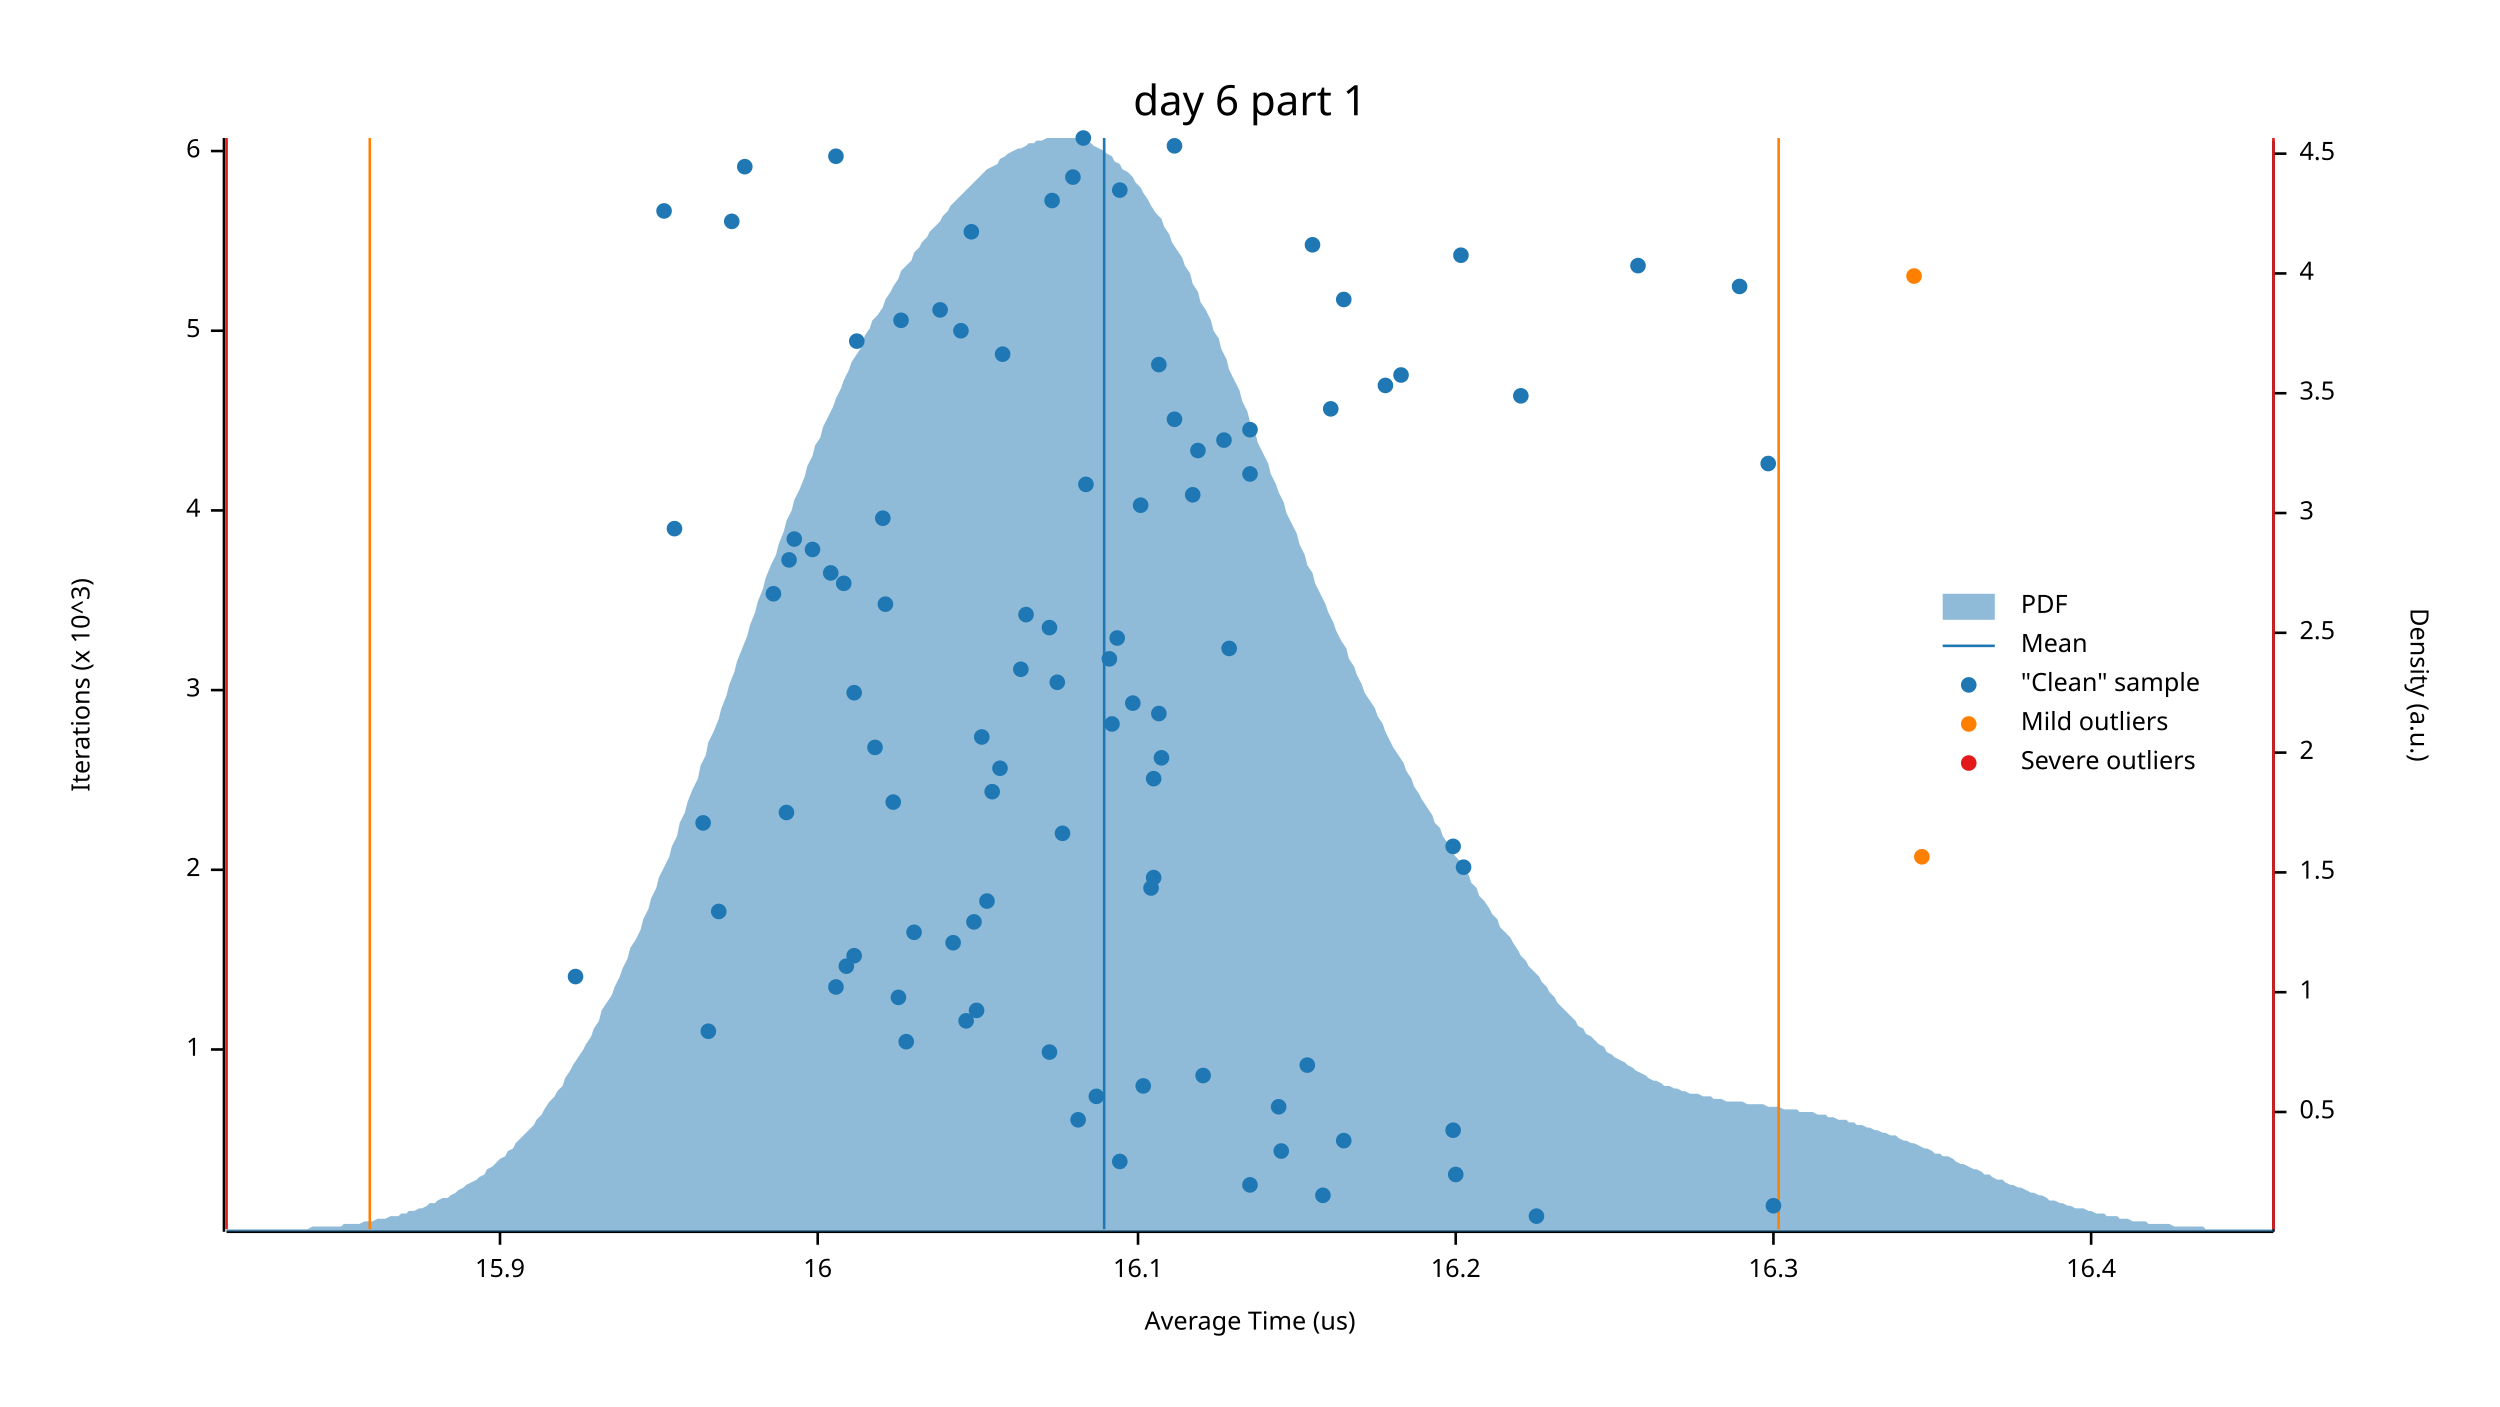
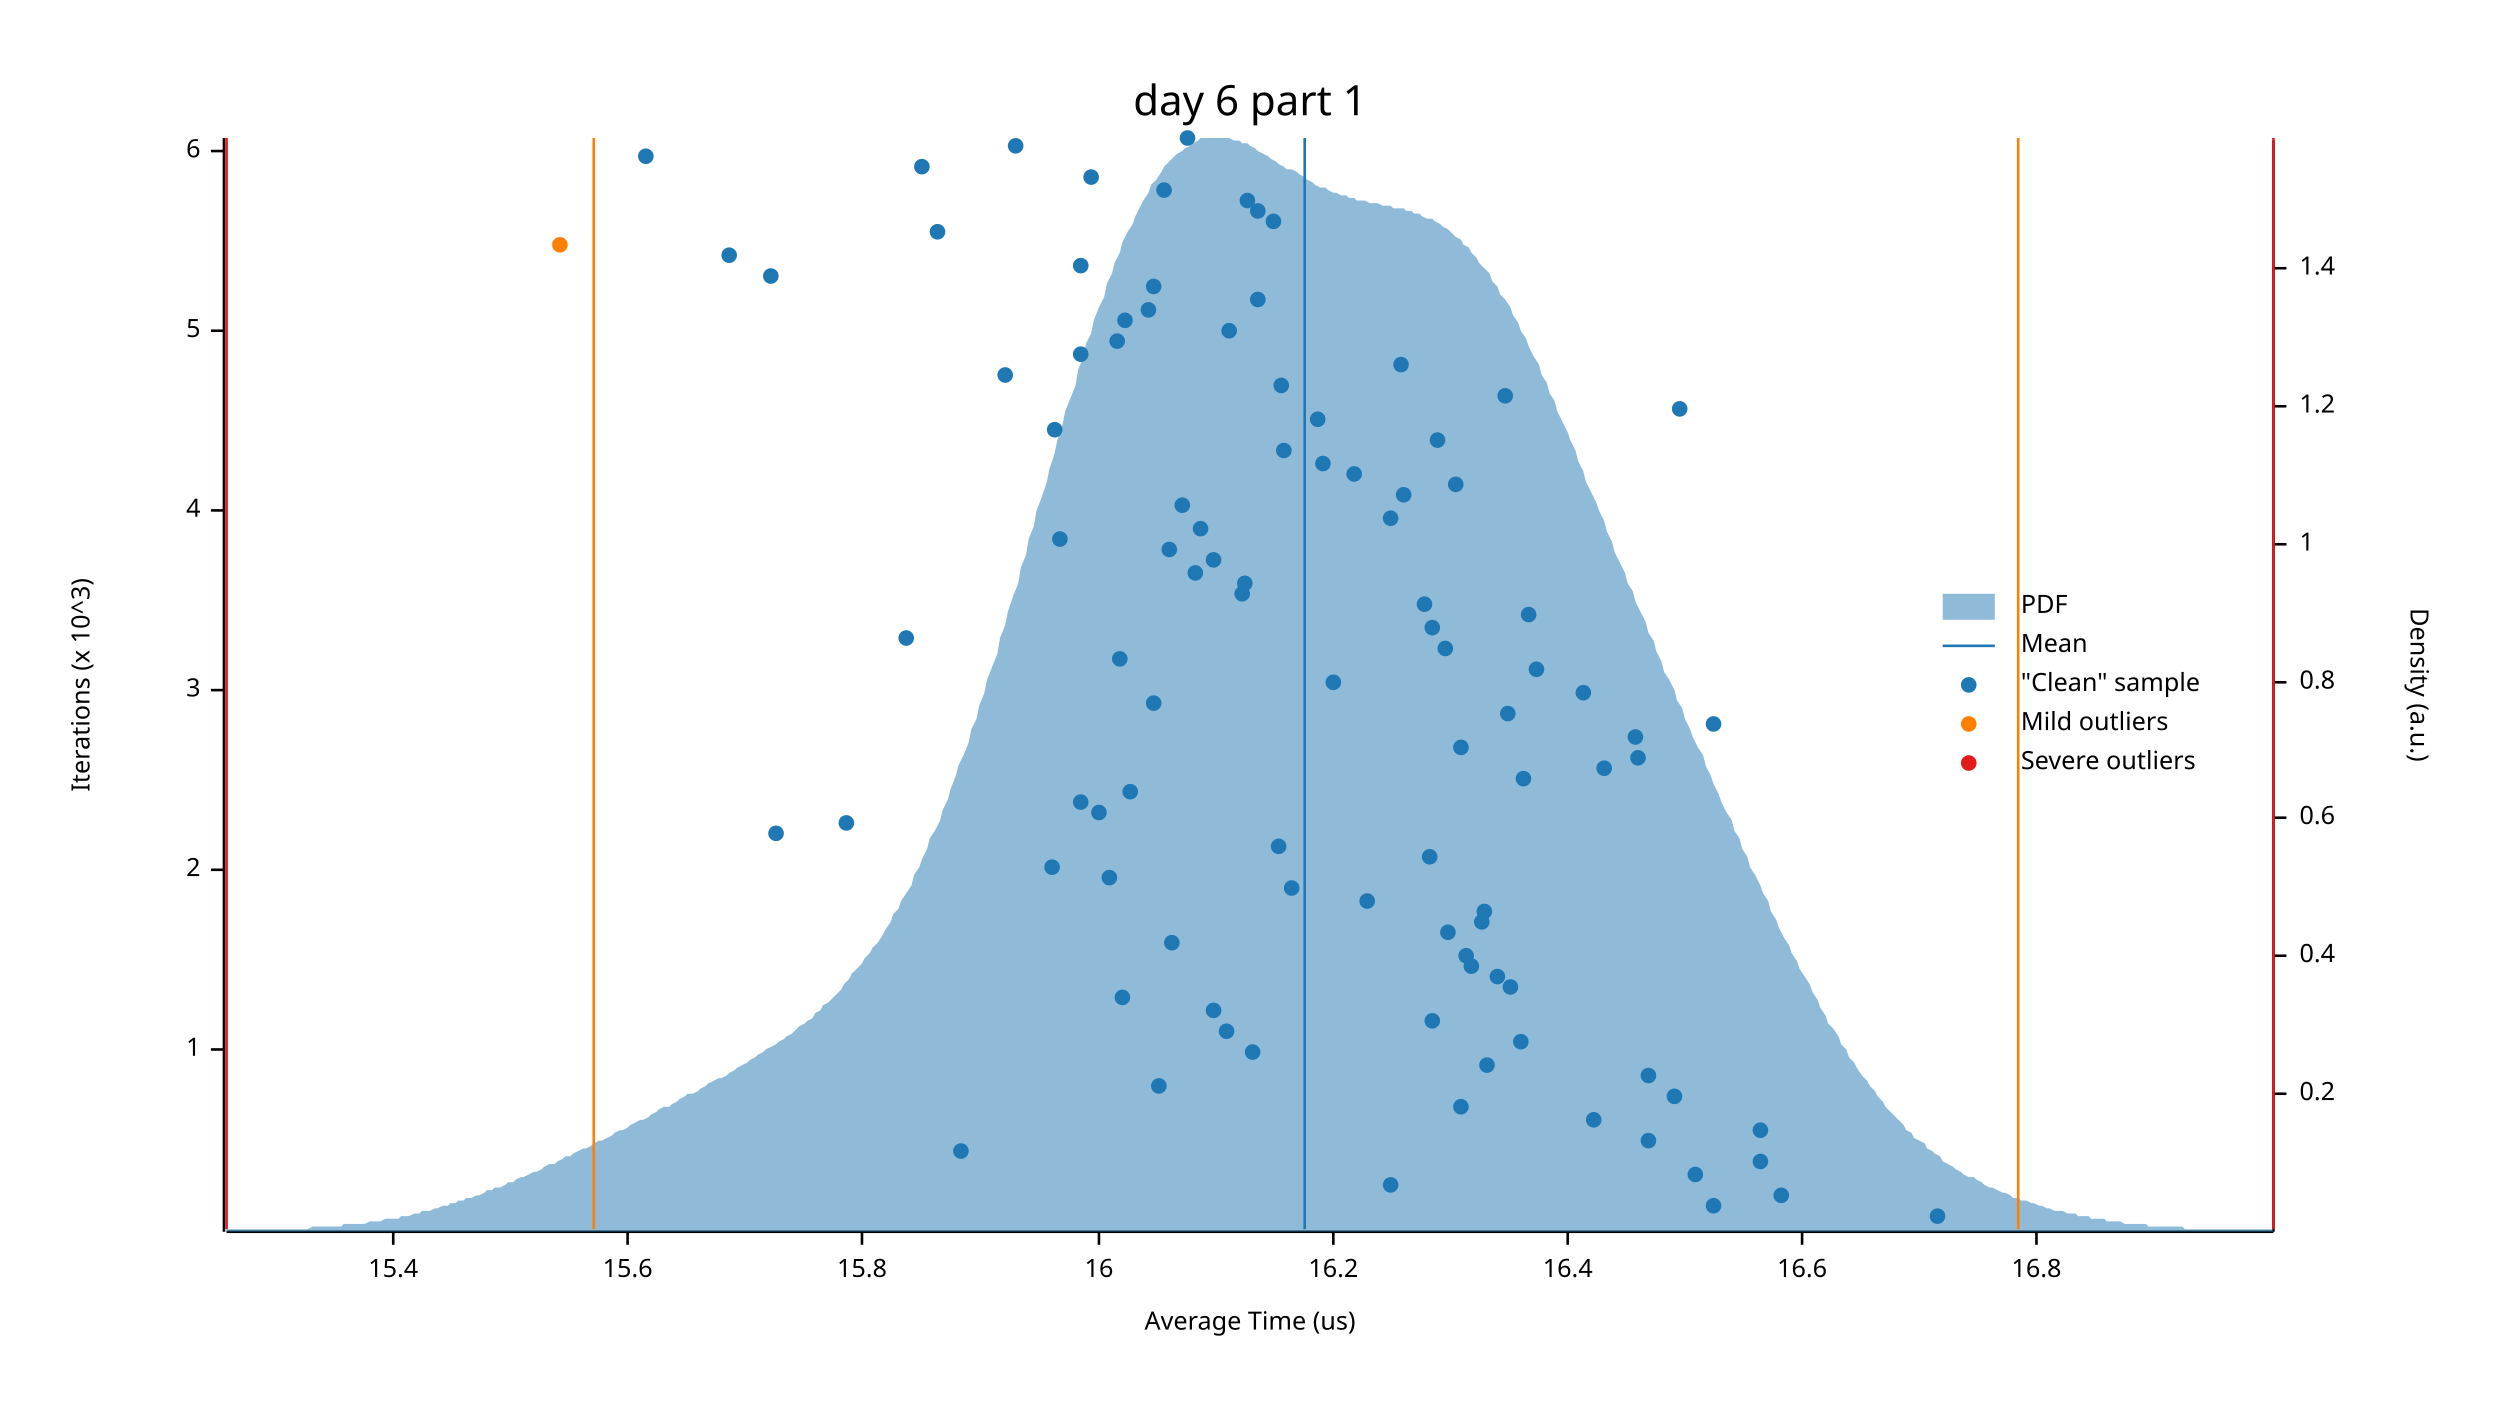
<svg xmlns="http://www.w3.org/2000/svg" width="960" height="540" viewBox="0 0 960 540">
  <text x="480" y="32" dy="0.76em" text-anchor="middle" font-family="sans-serif" font-size="16.129" opacity="1" fill="#000000">
day 6 part 1
</text>
  <text x="27" y="263" dy="0.76em" text-anchor="middle" font-family="sans-serif" font-size="9.677" opacity="1" fill="#000000" transform="rotate(270, 27, 263)">
Iterations (x 10^3)
</text>
  <text x="480" y="513" dy="-0.5ex" text-anchor="middle" font-family="sans-serif" font-size="9.677" opacity="1" fill="#000000">
Average Time (us)
</text>
  <polyline fill="none" opacity="1" stroke="#000000" stroke-width="1" points="86,53 86,473 " />
  <text x="77" y="403" dy="0.5ex" text-anchor="end" font-family="sans-serif" font-size="9.677" opacity="1" fill="#000000">
1
</text>
  <polyline fill="none" opacity="1" stroke="#000000" stroke-width="1" points="81,403 86,403 " />
  <text x="77" y="334" dy="0.5ex" text-anchor="end" font-family="sans-serif" font-size="9.677" opacity="1" fill="#000000">
2
</text>
  <polyline fill="none" opacity="1" stroke="#000000" stroke-width="1" points="81,334 86,334 " />
  <text x="77" y="265" dy="0.5ex" text-anchor="end" font-family="sans-serif" font-size="9.677" opacity="1" fill="#000000">
3
</text>
  <polyline fill="none" opacity="1" stroke="#000000" stroke-width="1" points="81,265 86,265 " />
  <text x="77" y="196" dy="0.5ex" text-anchor="end" font-family="sans-serif" font-size="9.677" opacity="1" fill="#000000">
4
</text>
  <polyline fill="none" opacity="1" stroke="#000000" stroke-width="1" points="81,196 86,196 " />
  <text x="77" y="127" dy="0.5ex" text-anchor="end" font-family="sans-serif" font-size="9.677" opacity="1" fill="#000000">
5
</text>
  <polyline fill="none" opacity="1" stroke="#000000" stroke-width="1" points="81,127 86,127 " />
  <text x="77" y="58" dy="0.5ex" text-anchor="end" font-family="sans-serif" font-size="9.677" opacity="1" fill="#000000">
6
</text>
  <polyline fill="none" opacity="1" stroke="#000000" stroke-width="1" points="81,58 86,58 " />
  <polyline fill="none" opacity="1" stroke="#000000" stroke-width="1" points="87,473 873,473 " />
-   <text x="192" y="483" dy="0.76em" text-anchor="middle" font-family="sans-serif" font-size="9.677" opacity="1" fill="#000000">
- 15.9
- </text>
-   <polyline fill="none" opacity="1" stroke="#000000" stroke-width="1" points="192,473 192,478 " />
-   <text x="314" y="483" dy="0.76em" text-anchor="middle" font-family="sans-serif" font-size="9.677" opacity="1" fill="#000000">
+   <text x="151" y="483" dy="0.76em" text-anchor="middle" font-family="sans-serif" font-size="9.677" opacity="1" fill="#000000">
+ 15.4
+ </text>
+   <polyline fill="none" opacity="1" stroke="#000000" stroke-width="1" points="151,473 151,478 " />
+   <text x="241" y="483" dy="0.76em" text-anchor="middle" font-family="sans-serif" font-size="9.677" opacity="1" fill="#000000">
+ 15.6
+ </text>
+   <polyline fill="none" opacity="1" stroke="#000000" stroke-width="1" points="241,473 241,478 " />
+   <text x="331" y="483" dy="0.76em" text-anchor="middle" font-family="sans-serif" font-size="9.677" opacity="1" fill="#000000">
+ 15.8
+ </text>
+   <polyline fill="none" opacity="1" stroke="#000000" stroke-width="1" points="331,473 331,478 " />
+   <text x="422" y="483" dy="0.76em" text-anchor="middle" font-family="sans-serif" font-size="9.677" opacity="1" fill="#000000">
16
</text>
-   <polyline fill="none" opacity="1" stroke="#000000" stroke-width="1" points="314,473 314,478 " />
-   <text x="437" y="483" dy="0.76em" text-anchor="middle" font-family="sans-serif" font-size="9.677" opacity="1" fill="#000000">
- 16.1
- </text>
-   <polyline fill="none" opacity="1" stroke="#000000" stroke-width="1" points="437,473 437,478 " />
-   <text x="559" y="483" dy="0.76em" text-anchor="middle" font-family="sans-serif" font-size="9.677" opacity="1" fill="#000000">
+   <polyline fill="none" opacity="1" stroke="#000000" stroke-width="1" points="422,473 422,478 " />
+   <text x="512" y="483" dy="0.76em" text-anchor="middle" font-family="sans-serif" font-size="9.677" opacity="1" fill="#000000">
16.2
</text>
-   <polyline fill="none" opacity="1" stroke="#000000" stroke-width="1" points="559,473 559,478 " />
-   <text x="681" y="483" dy="0.76em" text-anchor="middle" font-family="sans-serif" font-size="9.677" opacity="1" fill="#000000">
- 16.3
- </text>
-   <polyline fill="none" opacity="1" stroke="#000000" stroke-width="1" points="681,473 681,478 " />
-   <text x="803" y="483" dy="0.76em" text-anchor="middle" font-family="sans-serif" font-size="9.677" opacity="1" fill="#000000">
+   <polyline fill="none" opacity="1" stroke="#000000" stroke-width="1" points="512,473 512,478 " />
+   <text x="602" y="483" dy="0.76em" text-anchor="middle" font-family="sans-serif" font-size="9.677" opacity="1" fill="#000000">
16.4
</text>
-   <polyline fill="none" opacity="1" stroke="#000000" stroke-width="1" points="803,473 803,478 " />
+   <polyline fill="none" opacity="1" stroke="#000000" stroke-width="1" points="602,473 602,478 " />
+   <text x="692" y="483" dy="0.76em" text-anchor="middle" font-family="sans-serif" font-size="9.677" opacity="1" fill="#000000">
+ 16.6
+ </text>
+   <polyline fill="none" opacity="1" stroke="#000000" stroke-width="1" points="692,473 692,478 " />
+   <text x="782" y="483" dy="0.76em" text-anchor="middle" font-family="sans-serif" font-size="9.677" opacity="1" fill="#000000">
+ 16.8
+ </text>
+   <polyline fill="none" opacity="1" stroke="#000000" stroke-width="1" points="782,473 782,478 " />
  <text x="933" y="263" dy="0.76em" text-anchor="middle" font-family="sans-serif" font-size="9.677" opacity="1" fill="#000000" transform="rotate(90, 933, 263)">
Density (a.u.)
</text>
  <polyline fill="none" opacity="1" stroke="#000000" stroke-width="1" points="873,54 873,473 " />
-   <text x="883" y="427" dy="0.5ex" text-anchor="start" font-family="sans-serif" font-size="9.677" opacity="1" fill="#000000">
- 0.5
- </text>
-   <polyline fill="none" opacity="1" stroke="#000000" stroke-width="1" points="873,427 878,427 " />
-   <text x="883" y="381" dy="0.5ex" text-anchor="start" font-family="sans-serif" font-size="9.677" opacity="1" fill="#000000">
+   <text x="883" y="420" dy="0.5ex" text-anchor="start" font-family="sans-serif" font-size="9.677" opacity="1" fill="#000000">
+ 0.2
+ </text>
+   <polyline fill="none" opacity="1" stroke="#000000" stroke-width="1" points="873,420 878,420 " />
+   <text x="883" y="367" dy="0.5ex" text-anchor="start" font-family="sans-serif" font-size="9.677" opacity="1" fill="#000000">
+ 0.4
+ </text>
+   <polyline fill="none" opacity="1" stroke="#000000" stroke-width="1" points="873,367 878,367 " />
+   <text x="883" y="314" dy="0.5ex" text-anchor="start" font-family="sans-serif" font-size="9.677" opacity="1" fill="#000000">
+ 0.6
+ </text>
+   <polyline fill="none" opacity="1" stroke="#000000" stroke-width="1" points="873,314 878,314 " />
+   <text x="883" y="262" dy="0.5ex" text-anchor="start" font-family="sans-serif" font-size="9.677" opacity="1" fill="#000000">
+ 0.8
+ </text>
+   <polyline fill="none" opacity="1" stroke="#000000" stroke-width="1" points="873,262 878,262 " />
+   <text x="883" y="209" dy="0.5ex" text-anchor="start" font-family="sans-serif" font-size="9.677" opacity="1" fill="#000000">
1
</text>
-   <polyline fill="none" opacity="1" stroke="#000000" stroke-width="1" points="873,381 878,381 " />
-   <text x="883" y="335" dy="0.5ex" text-anchor="start" font-family="sans-serif" font-size="9.677" opacity="1" fill="#000000">
- 1.5
- </text>
-   <polyline fill="none" opacity="1" stroke="#000000" stroke-width="1" points="873,335 878,335 " />
-   <text x="883" y="289" dy="0.5ex" text-anchor="start" font-family="sans-serif" font-size="9.677" opacity="1" fill="#000000">
- 2
- </text>
-   <polyline fill="none" opacity="1" stroke="#000000" stroke-width="1" points="873,289 878,289 " />
-   <text x="883" y="243" dy="0.5ex" text-anchor="start" font-family="sans-serif" font-size="9.677" opacity="1" fill="#000000">
- 2.5
- </text>
-   <polyline fill="none" opacity="1" stroke="#000000" stroke-width="1" points="873,243 878,243 " />
-   <text x="883" y="197" dy="0.5ex" text-anchor="start" font-family="sans-serif" font-size="9.677" opacity="1" fill="#000000">
- 3
- </text>
-   <polyline fill="none" opacity="1" stroke="#000000" stroke-width="1" points="873,197 878,197 " />
-   <text x="883" y="151" dy="0.5ex" text-anchor="start" font-family="sans-serif" font-size="9.677" opacity="1" fill="#000000">
- 3.5
- </text>
-   <polyline fill="none" opacity="1" stroke="#000000" stroke-width="1" points="873,151 878,151 " />
-   <text x="883" y="105" dy="0.5ex" text-anchor="start" font-family="sans-serif" font-size="9.677" opacity="1" fill="#000000">
- 4
- </text>
-   <polyline fill="none" opacity="1" stroke="#000000" stroke-width="1" points="873,105 878,105 " />
-   <text x="883" y="59" dy="0.5ex" text-anchor="start" font-family="sans-serif" font-size="9.677" opacity="1" fill="#000000">
- 4.5
- </text>
-   <polyline fill="none" opacity="1" stroke="#000000" stroke-width="1" points="873,59 878,59 " />
-   <polygon opacity="0.5" fill="#1F78B4" points="87,472 88,472 90,472 91,472 93,472 94,472 96,472 98,472 99,472 101,472 102,472 104,472 105,472 107,472 109,472 110,472 112,472 113,472 115,472 116,472 118,472 120,471 121,471 123,471 124,471 126,471 127,471 129,471 131,471 132,470 134,470 135,470 137,470 138,470 140,469 142,469 143,469 145,468 146,468 148,468 150,467 151,467 153,467 154,466 156,466 157,465 159,465 161,464 162,464 164,463 165,462 167,462 168,461 170,460 172,460 173,459 175,458 176,457 178,456 179,455 181,454 183,453 184,452 186,451 187,449 189,448 190,447 192,445 194,444 195,442 197,441 198,439 200,437 201,436 203,434 205,432 206,430 208,428 209,426 211,423 213,421 214,419 216,417 217,414 219,411 220,409 222,406 224,403 225,401 227,398 228,395 230,392 231,388 233,385 235,382 236,379 238,375 239,372 241,368 242,364 244,361 246,357 247,353 249,349 250,345 252,341 253,337 255,333 257,329 258,325 260,321 261,316 263,312 264,308 266,303 268,299 269,294 271,290 272,285 274,281 276,276 277,272 279,267 280,263 282,258 283,254 285,249 287,244 288,240 290,235 291,231 293,226 294,222 296,217 298,213 299,209 301,204 302,200 304,196 305,192 307,188 309,183 310,179 312,175 313,171 315,168 316,164 318,160 320,156 321,153 323,149 324,146 326,142 327,139 329,136 331,133 332,129 334,126 335,123 337,121 339,118 340,115 342,112 343,110 345,107 346,104 348,102 350,100 351,97 353,95 354,93 356,91 357,89 359,87 361,85 362,83 364,81 365,79 367,77 368,76 370,74 372,72 373,71 375,69 376,68 378,66 379,65 381,64 383,63 384,61 386,60 387,59 389,58 391,57 392,57 394,56 395,55 397,55 398,54 400,54 402,53 403,53 405,53 406,53 408,53 409,53 411,53 413,53 414,53 416,54 417,54 419,55 420,56 422,57 424,58 425,59 427,60 428,62 430,63 431,65 433,66 435,68 436,70 438,72 439,74 441,77 442,79 444,82 446,84 447,87 449,90 450,93 452,96 454,99 455,102 457,105 458,109 460,112 461,116 463,119 465,123 466,127 468,130 469,134 471,138 472,142 474,146 476,150 477,154 479,158 480,162 482,166 483,170 485,174 487,178 488,182 490,186 491,189 493,193 494,197 496,201 498,205 499,209 501,213 502,217 504,220 505,224 507,228 509,232 510,235 512,239 513,242 515,246 517,249 518,253 520,256 521,259 523,263 524,266 526,269 528,272 529,275 531,278 532,281 534,285 535,287 537,290 539,293 540,296 542,299 543,302 545,305 546,307 548,310 550,313 551,316 553,318 554,321 556,324 557,326 559,329 561,331 562,334 564,336 565,339 567,341 568,344 570,346 572,349 573,351 575,353 576,356 578,358 580,360 581,362 583,365 584,367 586,369 587,371 589,373 591,375 592,377 594,379 595,381 597,383 598,385 600,387 602,389 603,390 605,392 606,394 608,395 609,397 611,398 613,400 614,401 616,402 617,404 619,405 620,406 622,407 624,408 625,409 627,410 628,411 630,412 632,413 633,414 635,415 636,415 638,416 639,417 641,417 643,418 644,418 646,419 647,419 649,420 650,420 652,420 654,421 655,421 657,421 658,422 660,422 661,422 663,423 665,423 666,423 668,423 669,423 671,424 672,424 674,424 676,424 677,424 679,425 680,425 682,425 683,425 685,426 687,426 688,426 690,426 691,427 693,427 695,427 696,427 698,428 699,428 701,428 702,429 704,429 706,430 707,430 709,430 710,431 712,431 713,432 715,432 717,433 718,433 720,434 721,434 723,435 724,435 726,436 728,436 729,437 731,438 732,438 734,439 735,439 737,440 739,441 740,441 742,442 743,443 745,443 746,444 748,444 750,445 751,446 753,447 754,447 756,448 758,449 759,449 761,450 762,451 764,451 765,452 767,453 769,453 770,454 772,455 773,455 775,456 776,456 778,457 780,458 781,458 783,459 784,459 786,460 787,461 789,461 791,462 792,462 794,463 795,463 797,464 798,464 800,464 802,465 803,465 805,466 806,466 808,466 809,467 811,467 813,467 814,468 816,468 817,468 819,469 821,469 822,469 824,469 825,470 827,470 828,470 830,470 832,470 833,470 835,471 836,471 838,471 839,471 841,471 843,471 844,471 846,471 847,472 849,472 850,472 852,472 854,472 855,472 857,472 858,472 860,472 861,472 863,472 865,472 866,472 868,472 869,472 871,472 873,472 873,473 87,473 " />
-   <polyline fill="none" opacity="1" stroke="#1F78B4" stroke-width="1" points="424,472 424,53 " />
-   <polyline fill="none" opacity="1" stroke="#FF7F00" stroke-width="1" points="142,472 142,53 " />
-   <polyline fill="none" opacity="1" stroke="#FF7F00" stroke-width="1" points="683,472 683,53 " />
+   <polyline fill="none" opacity="1" stroke="#000000" stroke-width="1" points="873,209 878,209 " />
+   <text x="883" y="156" dy="0.5ex" text-anchor="start" font-family="sans-serif" font-size="9.677" opacity="1" fill="#000000">
+ 1.2
+ </text>
+   <polyline fill="none" opacity="1" stroke="#000000" stroke-width="1" points="873,156 878,156 " />
+   <text x="883" y="103" dy="0.5ex" text-anchor="start" font-family="sans-serif" font-size="9.677" opacity="1" fill="#000000">
+ 1.4
+ </text>
+   <polyline fill="none" opacity="1" stroke="#000000" stroke-width="1" points="873,103 878,103 " />
+   <polygon opacity="0.5" fill="#1F78B4" points="87,472 88,472 90,472 91,472 93,472 94,472 96,472 98,472 99,472 101,472 102,472 104,472 105,472 107,472 109,472 110,472 112,472 113,472 115,472 116,472 118,472 120,471 121,471 123,471 124,471 126,471 127,471 129,471 131,471 132,470 134,470 135,470 137,470 138,470 140,470 142,469 143,469 145,469 146,469 148,468 150,468 151,468 153,468 154,467 156,467 157,467 159,466 161,466 162,465 164,465 165,465 167,464 168,464 170,463 172,463 173,462 175,462 176,461 178,461 179,460 181,460 183,459 184,459 186,458 187,457 189,457 190,456 192,456 194,455 195,454 197,454 198,453 200,452 201,452 203,451 205,450 206,450 208,449 209,448 211,447 213,447 214,446 216,445 217,444 219,444 220,443 222,442 224,441 225,441 227,440 228,439 230,438 231,438 233,437 235,436 236,435 238,434 239,434 241,433 242,432 244,431 246,430 247,430 249,429 250,428 252,427 253,426 255,425 257,425 258,424 260,423 261,422 263,421 264,420 266,420 268,419 269,418 271,417 272,416 274,415 276,414 277,414 279,413 280,412 282,411 283,410 285,409 287,408 288,407 290,406 291,405 293,404 294,403 296,402 298,401 299,400 301,399 302,398 304,397 305,396 307,394 309,393 310,392 312,391 313,389 315,388 316,386 318,385 320,383 321,382 323,380 324,378 326,376 327,374 329,372 331,370 332,368 334,366 335,364 337,362 339,359 340,357 342,354 343,351 345,349 346,346 348,343 350,340 351,336 353,333 354,330 356,326 357,322 359,319 361,315 362,311 364,307 365,303 367,298 368,294 370,290 372,285 373,280 375,276 376,271 378,266 379,261 381,256 383,251 384,245 386,240 387,235 389,229 391,224 392,218 394,213 395,207 397,202 398,196 400,191 402,185 403,180 405,174 406,169 408,163 409,158 411,153 413,148 414,142 416,137 417,132 419,128 420,123 422,118 424,114 425,109 427,105 428,101 430,97 431,93 433,89 435,86 436,83 438,79 439,77 441,74 442,71 444,69 446,66 447,64 449,62 450,61 452,59 454,58 455,57 457,56 458,55 460,54 461,53 463,53 465,53 466,53 468,53 469,53 471,53 472,53 474,54 476,54 477,55 479,55 480,56 482,57 483,58 485,59 487,60 488,61 490,62 491,63 493,64 494,65 496,65 498,66 499,67 501,68 502,69 504,70 505,71 507,72 509,72 510,73 512,74 513,74 515,75 517,75 518,76 520,76 521,77 523,77 524,77 526,78 528,78 529,78 531,79 532,79 534,79 535,80 537,80 539,80 540,81 542,81 543,82 545,82 546,83 548,84 550,84 551,85 553,86 554,87 556,88 557,89 559,91 561,92 562,94 564,95 565,97 567,99 568,101 570,103 572,105 573,108 575,110 576,113 578,115 580,118 581,121 583,124 584,127 586,130 587,133 589,137 591,140 592,144 594,147 595,151 597,154 598,158 600,162 602,166 603,169 605,173 606,177 608,181 609,185 611,189 613,193 614,196 616,200 617,204 619,208 620,212 622,216 624,220 625,224 627,227 628,231 630,235 632,239 633,243 635,246 636,250 638,254 639,258 641,261 643,265 644,269 646,272 647,276 649,280 650,283 652,287 654,290 655,294 657,298 658,301 660,305 661,308 663,312 665,315 666,319 668,322 669,326 671,329 672,333 674,336 676,340 677,343 679,346 680,350 682,353 683,356 685,360 687,363 688,366 690,369 691,372 693,375 695,378 696,381 698,384 699,387 701,390 702,393 704,395 706,398 707,401 709,403 710,406 712,408 713,410 715,413 717,415 718,417 720,419 721,421 723,423 724,425 726,427 728,429 729,430 731,432 732,434 734,435 735,437 737,438 739,439 740,441 742,442 743,443 745,444 746,446 748,447 750,448 751,449 753,450 754,451 756,452 758,452 759,453 761,454 762,455 764,456 765,456 767,457 769,458 770,458 772,459 773,460 775,460 776,461 778,461 780,462 781,462 783,463 784,463 786,464 787,464 789,465 791,465 792,465 794,466 795,466 797,466 798,467 800,467 802,467 803,468 805,468 806,468 808,468 809,469 811,469 813,469 814,469 816,470 817,470 819,470 821,470 822,470 824,470 825,471 827,471 828,471 830,471 832,471 833,471 835,471 836,471 838,471 839,472 841,472 843,472 844,472 846,472 847,472 849,472 850,472 852,472 854,472 855,472 857,472 858,472 860,472 861,472 863,472 865,472 866,472 868,472 869,472 871,472 873,472 873,473 87,473 " />
+   <polyline fill="none" opacity="1" stroke="#1F78B4" stroke-width="1" points="501,472 501,53 " />
+   <polyline fill="none" opacity="1" stroke="#FF7F00" stroke-width="1" points="228,472 228,53 " />
+   <polyline fill="none" opacity="1" stroke="#FF7F00" stroke-width="1" points="775,472 775,53 " />
  <polyline fill="none" opacity="1" stroke="#E31A1C" stroke-width="1" points="87,472 87,53 " />
  <polyline fill="none" opacity="1" stroke="#E31A1C" stroke-width="1" points="873,472 873,53 " />
-   <circle cx="590" cy="467" r="3" opacity="1" fill="#1F78B4" stroke="none" />
-   <circle cx="681" cy="463" r="3" opacity="1" fill="#1F78B4" stroke="none" />
-   <circle cx="508" cy="459" r="3" opacity="1" fill="#1F78B4" stroke="none" />
-   <circle cx="480" cy="455" r="3" opacity="1" fill="#1F78B4" stroke="none" />
-   <circle cx="559" cy="451" r="3" opacity="1" fill="#1F78B4" stroke="none" />
-   <circle cx="430" cy="446" r="3" opacity="1" fill="#1F78B4" stroke="none" />
-   <circle cx="492" cy="442" r="3" opacity="1" fill="#1F78B4" stroke="none" />
-   <circle cx="516" cy="438" r="3" opacity="1" fill="#1F78B4" stroke="none" />
-   <circle cx="558" cy="434" r="3" opacity="1" fill="#1F78B4" stroke="none" />
-   <circle cx="414" cy="430" r="3" opacity="1" fill="#1F78B4" stroke="none" />
-   <circle cx="491" cy="425" r="3" opacity="1" fill="#1F78B4" stroke="none" />
-   <circle cx="421" cy="421" r="3" opacity="1" fill="#1F78B4" stroke="none" />
-   <circle cx="439" cy="417" r="3" opacity="1" fill="#1F78B4" stroke="none" />
-   <circle cx="462" cy="413" r="3" opacity="1" fill="#1F78B4" stroke="none" />
-   <circle cx="502" cy="409" r="3" opacity="1" fill="#1F78B4" stroke="none" />
-   <circle cx="403" cy="404" r="3" opacity="1" fill="#1F78B4" stroke="none" />
-   <circle cx="348" cy="400" r="3" opacity="1" fill="#1F78B4" stroke="none" />
-   <circle cx="272" cy="396" r="3" opacity="1" fill="#1F78B4" stroke="none" />
-   <circle cx="371" cy="392" r="3" opacity="1" fill="#1F78B4" stroke="none" />
-   <circle cx="375" cy="388" r="3" opacity="1" fill="#1F78B4" stroke="none" />
-   <circle cx="345" cy="383" r="3" opacity="1" fill="#1F78B4" stroke="none" />
-   <circle cx="321" cy="379" r="3" opacity="1" fill="#1F78B4" stroke="none" />
-   <circle cx="221" cy="375" r="3" opacity="1" fill="#1F78B4" stroke="none" />
-   <circle cx="325" cy="371" r="3" opacity="1" fill="#1F78B4" stroke="none" />
-   <circle cx="328" cy="367" r="3" opacity="1" fill="#1F78B4" stroke="none" />
-   <circle cx="366" cy="362" r="3" opacity="1" fill="#1F78B4" stroke="none" />
-   <circle cx="351" cy="358" r="3" opacity="1" fill="#1F78B4" stroke="none" />
-   <circle cx="374" cy="354" r="3" opacity="1" fill="#1F78B4" stroke="none" />
-   <circle cx="276" cy="350" r="3" opacity="1" fill="#1F78B4" stroke="none" />
-   <circle cx="379" cy="346" r="3" opacity="1" fill="#1F78B4" stroke="none" />
-   <circle cx="442" cy="341" r="3" opacity="1" fill="#1F78B4" stroke="none" />
-   <circle cx="443" cy="337" r="3" opacity="1" fill="#1F78B4" stroke="none" />
-   <circle cx="562" cy="333" r="3" opacity="1" fill="#1F78B4" stroke="none" />
-   <circle cx="558" cy="325" r="3" opacity="1" fill="#1F78B4" stroke="none" />
-   <circle cx="408" cy="320" r="3" opacity="1" fill="#1F78B4" stroke="none" />
-   <circle cx="270" cy="316" r="3" opacity="1" fill="#1F78B4" stroke="none" />
-   <circle cx="302" cy="312" r="3" opacity="1" fill="#1F78B4" stroke="none" />
-   <circle cx="343" cy="308" r="3" opacity="1" fill="#1F78B4" stroke="none" />
-   <circle cx="381" cy="304" r="3" opacity="1" fill="#1F78B4" stroke="none" />
-   <circle cx="443" cy="299" r="3" opacity="1" fill="#1F78B4" stroke="none" />
-   <circle cx="384" cy="295" r="3" opacity="1" fill="#1F78B4" stroke="none" />
-   <circle cx="446" cy="291" r="3" opacity="1" fill="#1F78B4" stroke="none" />
-   <circle cx="336" cy="287" r="3" opacity="1" fill="#1F78B4" stroke="none" />
-   <circle cx="377" cy="283" r="3" opacity="1" fill="#1F78B4" stroke="none" />
-   <circle cx="427" cy="278" r="3" opacity="1" fill="#1F78B4" stroke="none" />
-   <circle cx="445" cy="274" r="3" opacity="1" fill="#1F78B4" stroke="none" />
-   <circle cx="435" cy="270" r="3" opacity="1" fill="#1F78B4" stroke="none" />
-   <circle cx="328" cy="266" r="3" opacity="1" fill="#1F78B4" stroke="none" />
-   <circle cx="406" cy="262" r="3" opacity="1" fill="#1F78B4" stroke="none" />
-   <circle cx="392" cy="257" r="3" opacity="1" fill="#1F78B4" stroke="none" />
-   <circle cx="426" cy="253" r="3" opacity="1" fill="#1F78B4" stroke="none" />
-   <circle cx="472" cy="249" r="3" opacity="1" fill="#1F78B4" stroke="none" />
-   <circle cx="429" cy="245" r="3" opacity="1" fill="#1F78B4" stroke="none" />
-   <circle cx="403" cy="241" r="3" opacity="1" fill="#1F78B4" stroke="none" />
-   <circle cx="394" cy="236" r="3" opacity="1" fill="#1F78B4" stroke="none" />
-   <circle cx="340" cy="232" r="3" opacity="1" fill="#1F78B4" stroke="none" />
-   <circle cx="297" cy="228" r="3" opacity="1" fill="#1F78B4" stroke="none" />
-   <circle cx="324" cy="224" r="3" opacity="1" fill="#1F78B4" stroke="none" />
-   <circle cx="319" cy="220" r="3" opacity="1" fill="#1F78B4" stroke="none" />
-   <circle cx="303" cy="215" r="3" opacity="1" fill="#1F78B4" stroke="none" />
-   <circle cx="312" cy="211" r="3" opacity="1" fill="#1F78B4" stroke="none" />
-   <circle cx="305" cy="207" r="3" opacity="1" fill="#1F78B4" stroke="none" />
-   <circle cx="259" cy="203" r="3" opacity="1" fill="#1F78B4" stroke="none" />
-   <circle cx="339" cy="199" r="3" opacity="1" fill="#1F78B4" stroke="none" />
-   <circle cx="438" cy="194" r="3" opacity="1" fill="#1F78B4" stroke="none" />
-   <circle cx="458" cy="190" r="3" opacity="1" fill="#1F78B4" stroke="none" />
-   <circle cx="417" cy="186" r="3" opacity="1" fill="#1F78B4" stroke="none" />
-   <circle cx="480" cy="182" r="3" opacity="1" fill="#1F78B4" stroke="none" />
-   <circle cx="679" cy="178" r="3" opacity="1" fill="#1F78B4" stroke="none" />
-   <circle cx="460" cy="173" r="3" opacity="1" fill="#1F78B4" stroke="none" />
-   <circle cx="470" cy="169" r="3" opacity="1" fill="#1F78B4" stroke="none" />
-   <circle cx="480" cy="165" r="3" opacity="1" fill="#1F78B4" stroke="none" />
-   <circle cx="451" cy="161" r="3" opacity="1" fill="#1F78B4" stroke="none" />
-   <circle cx="511" cy="157" r="3" opacity="1" fill="#1F78B4" stroke="none" />
-   <circle cx="584" cy="152" r="3" opacity="1" fill="#1F78B4" stroke="none" />
-   <circle cx="532" cy="148" r="3" opacity="1" fill="#1F78B4" stroke="none" />
-   <circle cx="538" cy="144" r="3" opacity="1" fill="#1F78B4" stroke="none" />
-   <circle cx="445" cy="140" r="3" opacity="1" fill="#1F78B4" stroke="none" />
-   <circle cx="385" cy="136" r="3" opacity="1" fill="#1F78B4" stroke="none" />
-   <circle cx="329" cy="131" r="3" opacity="1" fill="#1F78B4" stroke="none" />
-   <circle cx="369" cy="127" r="3" opacity="1" fill="#1F78B4" stroke="none" />
-   <circle cx="346" cy="123" r="3" opacity="1" fill="#1F78B4" stroke="none" />
-   <circle cx="361" cy="119" r="3" opacity="1" fill="#1F78B4" stroke="none" />
-   <circle cx="516" cy="115" r="3" opacity="1" fill="#1F78B4" stroke="none" />
-   <circle cx="668" cy="110" r="3" opacity="1" fill="#1F78B4" stroke="none" />
-   <circle cx="629" cy="102" r="3" opacity="1" fill="#1F78B4" stroke="none" />
-   <circle cx="561" cy="98" r="3" opacity="1" fill="#1F78B4" stroke="none" />
-   <circle cx="504" cy="94" r="3" opacity="1" fill="#1F78B4" stroke="none" />
-   <circle cx="373" cy="89" r="3" opacity="1" fill="#1F78B4" stroke="none" />
-   <circle cx="281" cy="85" r="3" opacity="1" fill="#1F78B4" stroke="none" />
-   <circle cx="255" cy="81" r="3" opacity="1" fill="#1F78B4" stroke="none" />
-   <circle cx="404" cy="77" r="3" opacity="1" fill="#1F78B4" stroke="none" />
-   <circle cx="430" cy="73" r="3" opacity="1" fill="#1F78B4" stroke="none" />
-   <circle cx="412" cy="68" r="3" opacity="1" fill="#1F78B4" stroke="none" />
-   <circle cx="286" cy="64" r="3" opacity="1" fill="#1F78B4" stroke="none" />
-   <circle cx="321" cy="60" r="3" opacity="1" fill="#1F78B4" stroke="none" />
-   <circle cx="451" cy="56" r="3" opacity="1" fill="#1F78B4" stroke="none" />
-   <circle cx="416" cy="53" r="3" opacity="1" fill="#1F78B4" stroke="none" />
-   <circle cx="738" cy="329" r="3" opacity="1" fill="#FF7F00" stroke="none" />
-   <circle cx="735" cy="106" r="3" opacity="1" fill="#FF7F00" stroke="none" />
+   <circle cx="744" cy="467" r="3" opacity="1" fill="#1F78B4" stroke="none" />
+   <circle cx="658" cy="463" r="3" opacity="1" fill="#1F78B4" stroke="none" />
+   <circle cx="684" cy="459" r="3" opacity="1" fill="#1F78B4" stroke="none" />
+   <circle cx="534" cy="455" r="3" opacity="1" fill="#1F78B4" stroke="none" />
+   <circle cx="651" cy="451" r="3" opacity="1" fill="#1F78B4" stroke="none" />
+   <circle cx="676" cy="446" r="3" opacity="1" fill="#1F78B4" stroke="none" />
+   <circle cx="369" cy="442" r="3" opacity="1" fill="#1F78B4" stroke="none" />
+   <circle cx="633" cy="438" r="3" opacity="1" fill="#1F78B4" stroke="none" />
+   <circle cx="676" cy="434" r="3" opacity="1" fill="#1F78B4" stroke="none" />
+   <circle cx="612" cy="430" r="3" opacity="1" fill="#1F78B4" stroke="none" />
+   <circle cx="561" cy="425" r="3" opacity="1" fill="#1F78B4" stroke="none" />
+   <circle cx="643" cy="421" r="3" opacity="1" fill="#1F78B4" stroke="none" />
+   <circle cx="445" cy="417" r="3" opacity="1" fill="#1F78B4" stroke="none" />
+   <circle cx="633" cy="413" r="3" opacity="1" fill="#1F78B4" stroke="none" />
+   <circle cx="571" cy="409" r="3" opacity="1" fill="#1F78B4" stroke="none" />
+   <circle cx="481" cy="404" r="3" opacity="1" fill="#1F78B4" stroke="none" />
+   <circle cx="584" cy="400" r="3" opacity="1" fill="#1F78B4" stroke="none" />
+   <circle cx="471" cy="396" r="3" opacity="1" fill="#1F78B4" stroke="none" />
+   <circle cx="550" cy="392" r="3" opacity="1" fill="#1F78B4" stroke="none" />
+   <circle cx="466" cy="388" r="3" opacity="1" fill="#1F78B4" stroke="none" />
+   <circle cx="431" cy="383" r="3" opacity="1" fill="#1F78B4" stroke="none" />
+   <circle cx="580" cy="379" r="3" opacity="1" fill="#1F78B4" stroke="none" />
+   <circle cx="575" cy="375" r="3" opacity="1" fill="#1F78B4" stroke="none" />
+   <circle cx="565" cy="371" r="3" opacity="1" fill="#1F78B4" stroke="none" />
+   <circle cx="563" cy="367" r="3" opacity="1" fill="#1F78B4" stroke="none" />
+   <circle cx="450" cy="362" r="3" opacity="1" fill="#1F78B4" stroke="none" />
+   <circle cx="556" cy="358" r="3" opacity="1" fill="#1F78B4" stroke="none" />
+   <circle cx="569" cy="354" r="3" opacity="1" fill="#1F78B4" stroke="none" />
+   <circle cx="570" cy="350" r="3" opacity="1" fill="#1F78B4" stroke="none" />
+   <circle cx="525" cy="346" r="3" opacity="1" fill="#1F78B4" stroke="none" />
+   <circle cx="496" cy="341" r="3" opacity="1" fill="#1F78B4" stroke="none" />
+   <circle cx="426" cy="337" r="3" opacity="1" fill="#1F78B4" stroke="none" />
+   <circle cx="404" cy="333" r="3" opacity="1" fill="#1F78B4" stroke="none" />
+   <circle cx="549" cy="329" r="3" opacity="1" fill="#1F78B4" stroke="none" />
+   <circle cx="491" cy="325" r="3" opacity="1" fill="#1F78B4" stroke="none" />
+   <circle cx="298" cy="320" r="3" opacity="1" fill="#1F78B4" stroke="none" />
+   <circle cx="325" cy="316" r="3" opacity="1" fill="#1F78B4" stroke="none" />
+   <circle cx="422" cy="312" r="3" opacity="1" fill="#1F78B4" stroke="none" />
+   <circle cx="415" cy="308" r="3" opacity="1" fill="#1F78B4" stroke="none" />
+   <circle cx="434" cy="304" r="3" opacity="1" fill="#1F78B4" stroke="none" />
+   <circle cx="585" cy="299" r="3" opacity="1" fill="#1F78B4" stroke="none" />
+   <circle cx="616" cy="295" r="3" opacity="1" fill="#1F78B4" stroke="none" />
+   <circle cx="629" cy="291" r="3" opacity="1" fill="#1F78B4" stroke="none" />
+   <circle cx="561" cy="287" r="3" opacity="1" fill="#1F78B4" stroke="none" />
+   <circle cx="628" cy="283" r="3" opacity="1" fill="#1F78B4" stroke="none" />
+   <circle cx="658" cy="278" r="3" opacity="1" fill="#1F78B4" stroke="none" />
+   <circle cx="579" cy="274" r="3" opacity="1" fill="#1F78B4" stroke="none" />
+   <circle cx="443" cy="270" r="3" opacity="1" fill="#1F78B4" stroke="none" />
+   <circle cx="608" cy="266" r="3" opacity="1" fill="#1F78B4" stroke="none" />
+   <circle cx="512" cy="262" r="3" opacity="1" fill="#1F78B4" stroke="none" />
+   <circle cx="590" cy="257" r="3" opacity="1" fill="#1F78B4" stroke="none" />
+   <circle cx="430" cy="253" r="3" opacity="1" fill="#1F78B4" stroke="none" />
+   <circle cx="555" cy="249" r="3" opacity="1" fill="#1F78B4" stroke="none" />
+   <circle cx="348" cy="245" r="3" opacity="1" fill="#1F78B4" stroke="none" />
+   <circle cx="550" cy="241" r="3" opacity="1" fill="#1F78B4" stroke="none" />
+   <circle cx="587" cy="236" r="3" opacity="1" fill="#1F78B4" stroke="none" />
+   <circle cx="547" cy="232" r="3" opacity="1" fill="#1F78B4" stroke="none" />
+   <circle cx="477" cy="228" r="3" opacity="1" fill="#1F78B4" stroke="none" />
+   <circle cx="478" cy="224" r="3" opacity="1" fill="#1F78B4" stroke="none" />
+   <circle cx="459" cy="220" r="3" opacity="1" fill="#1F78B4" stroke="none" />
+   <circle cx="466" cy="215" r="3" opacity="1" fill="#1F78B4" stroke="none" />
+   <circle cx="449" cy="211" r="3" opacity="1" fill="#1F78B4" stroke="none" />
+   <circle cx="407" cy="207" r="3" opacity="1" fill="#1F78B4" stroke="none" />
+   <circle cx="461" cy="203" r="3" opacity="1" fill="#1F78B4" stroke="none" />
+   <circle cx="534" cy="199" r="3" opacity="1" fill="#1F78B4" stroke="none" />
+   <circle cx="454" cy="194" r="3" opacity="1" fill="#1F78B4" stroke="none" />
+   <circle cx="539" cy="190" r="3" opacity="1" fill="#1F78B4" stroke="none" />
+   <circle cx="559" cy="186" r="3" opacity="1" fill="#1F78B4" stroke="none" />
+   <circle cx="520" cy="182" r="3" opacity="1" fill="#1F78B4" stroke="none" />
+   <circle cx="508" cy="178" r="3" opacity="1" fill="#1F78B4" stroke="none" />
+   <circle cx="493" cy="173" r="3" opacity="1" fill="#1F78B4" stroke="none" />
+   <circle cx="552" cy="169" r="3" opacity="1" fill="#1F78B4" stroke="none" />
+   <circle cx="405" cy="165" r="3" opacity="1" fill="#1F78B4" stroke="none" />
+   <circle cx="506" cy="161" r="3" opacity="1" fill="#1F78B4" stroke="none" />
+   <circle cx="645" cy="157" r="3" opacity="1" fill="#1F78B4" stroke="none" />
+   <circle cx="578" cy="152" r="3" opacity="1" fill="#1F78B4" stroke="none" />
+   <circle cx="492" cy="148" r="3" opacity="1" fill="#1F78B4" stroke="none" />
+   <circle cx="386" cy="144" r="3" opacity="1" fill="#1F78B4" stroke="none" />
+   <circle cx="538" cy="140" r="3" opacity="1" fill="#1F78B4" stroke="none" />
+   <circle cx="415" cy="136" r="3" opacity="1" fill="#1F78B4" stroke="none" />
+   <circle cx="429" cy="131" r="3" opacity="1" fill="#1F78B4" stroke="none" />
+   <circle cx="472" cy="127" r="3" opacity="1" fill="#1F78B4" stroke="none" />
+   <circle cx="432" cy="123" r="3" opacity="1" fill="#1F78B4" stroke="none" />
+   <circle cx="441" cy="119" r="3" opacity="1" fill="#1F78B4" stroke="none" />
+   <circle cx="483" cy="115" r="3" opacity="1" fill="#1F78B4" stroke="none" />
+   <circle cx="443" cy="110" r="3" opacity="1" fill="#1F78B4" stroke="none" />
+   <circle cx="296" cy="106" r="3" opacity="1" fill="#1F78B4" stroke="none" />
+   <circle cx="415" cy="102" r="3" opacity="1" fill="#1F78B4" stroke="none" />
+   <circle cx="280" cy="98" r="3" opacity="1" fill="#1F78B4" stroke="none" />
+   <circle cx="360" cy="89" r="3" opacity="1" fill="#1F78B4" stroke="none" />
+   <circle cx="489" cy="85" r="3" opacity="1" fill="#1F78B4" stroke="none" />
+   <circle cx="483" cy="81" r="3" opacity="1" fill="#1F78B4" stroke="none" />
+   <circle cx="479" cy="77" r="3" opacity="1" fill="#1F78B4" stroke="none" />
+   <circle cx="447" cy="73" r="3" opacity="1" fill="#1F78B4" stroke="none" />
+   <circle cx="419" cy="68" r="3" opacity="1" fill="#1F78B4" stroke="none" />
+   <circle cx="354" cy="64" r="3" opacity="1" fill="#1F78B4" stroke="none" />
+   <circle cx="248" cy="60" r="3" opacity="1" fill="#1F78B4" stroke="none" />
+   <circle cx="390" cy="56" r="3" opacity="1" fill="#1F78B4" stroke="none" />
+   <circle cx="456" cy="53" r="3" opacity="1" fill="#1F78B4" stroke="none" />
+   <circle cx="215" cy="94" r="3" opacity="1" fill="#FF7F00" stroke="none" />
  <text x="776" y="228" dy="0.76em" text-anchor="start" font-family="sans-serif" font-size="9.677" opacity="1" fill="#000000">
PDF
</text>
  <text x="776" y="243" dy="0.76em" text-anchor="start" font-family="sans-serif" font-size="9.677" opacity="1" fill="#000000">
Mean
</text>
  <text x="776" y="258" dy="0.76em" text-anchor="start" font-family="sans-serif" font-size="9.677" opacity="1" fill="#000000">
"Clean" sample
</text>
  <text x="776" y="273" dy="0.76em" text-anchor="start" font-family="sans-serif" font-size="9.677" opacity="1" fill="#000000">
Mild outliers
</text>
  <text x="776" y="288" dy="0.76em" text-anchor="start" font-family="sans-serif" font-size="9.677" opacity="1" fill="#000000">
Severe outliers
</text>
  <rect x="746" y="228" width="20" height="10" opacity="0.5" fill="#1F78B4" stroke="none" />
  <polyline fill="none" opacity="1" stroke="#1F78B4" stroke-width="1" points="746,248 766,248 " />
  <circle cx="756" cy="263" r="3" opacity="1" fill="#1F78B4" stroke="none" />
  <circle cx="756" cy="278" r="3" opacity="1" fill="#FF7F00" stroke="none" />
  <circle cx="756" cy="293" r="3" opacity="1" fill="#E31A1C" stroke="none" />
</svg>
